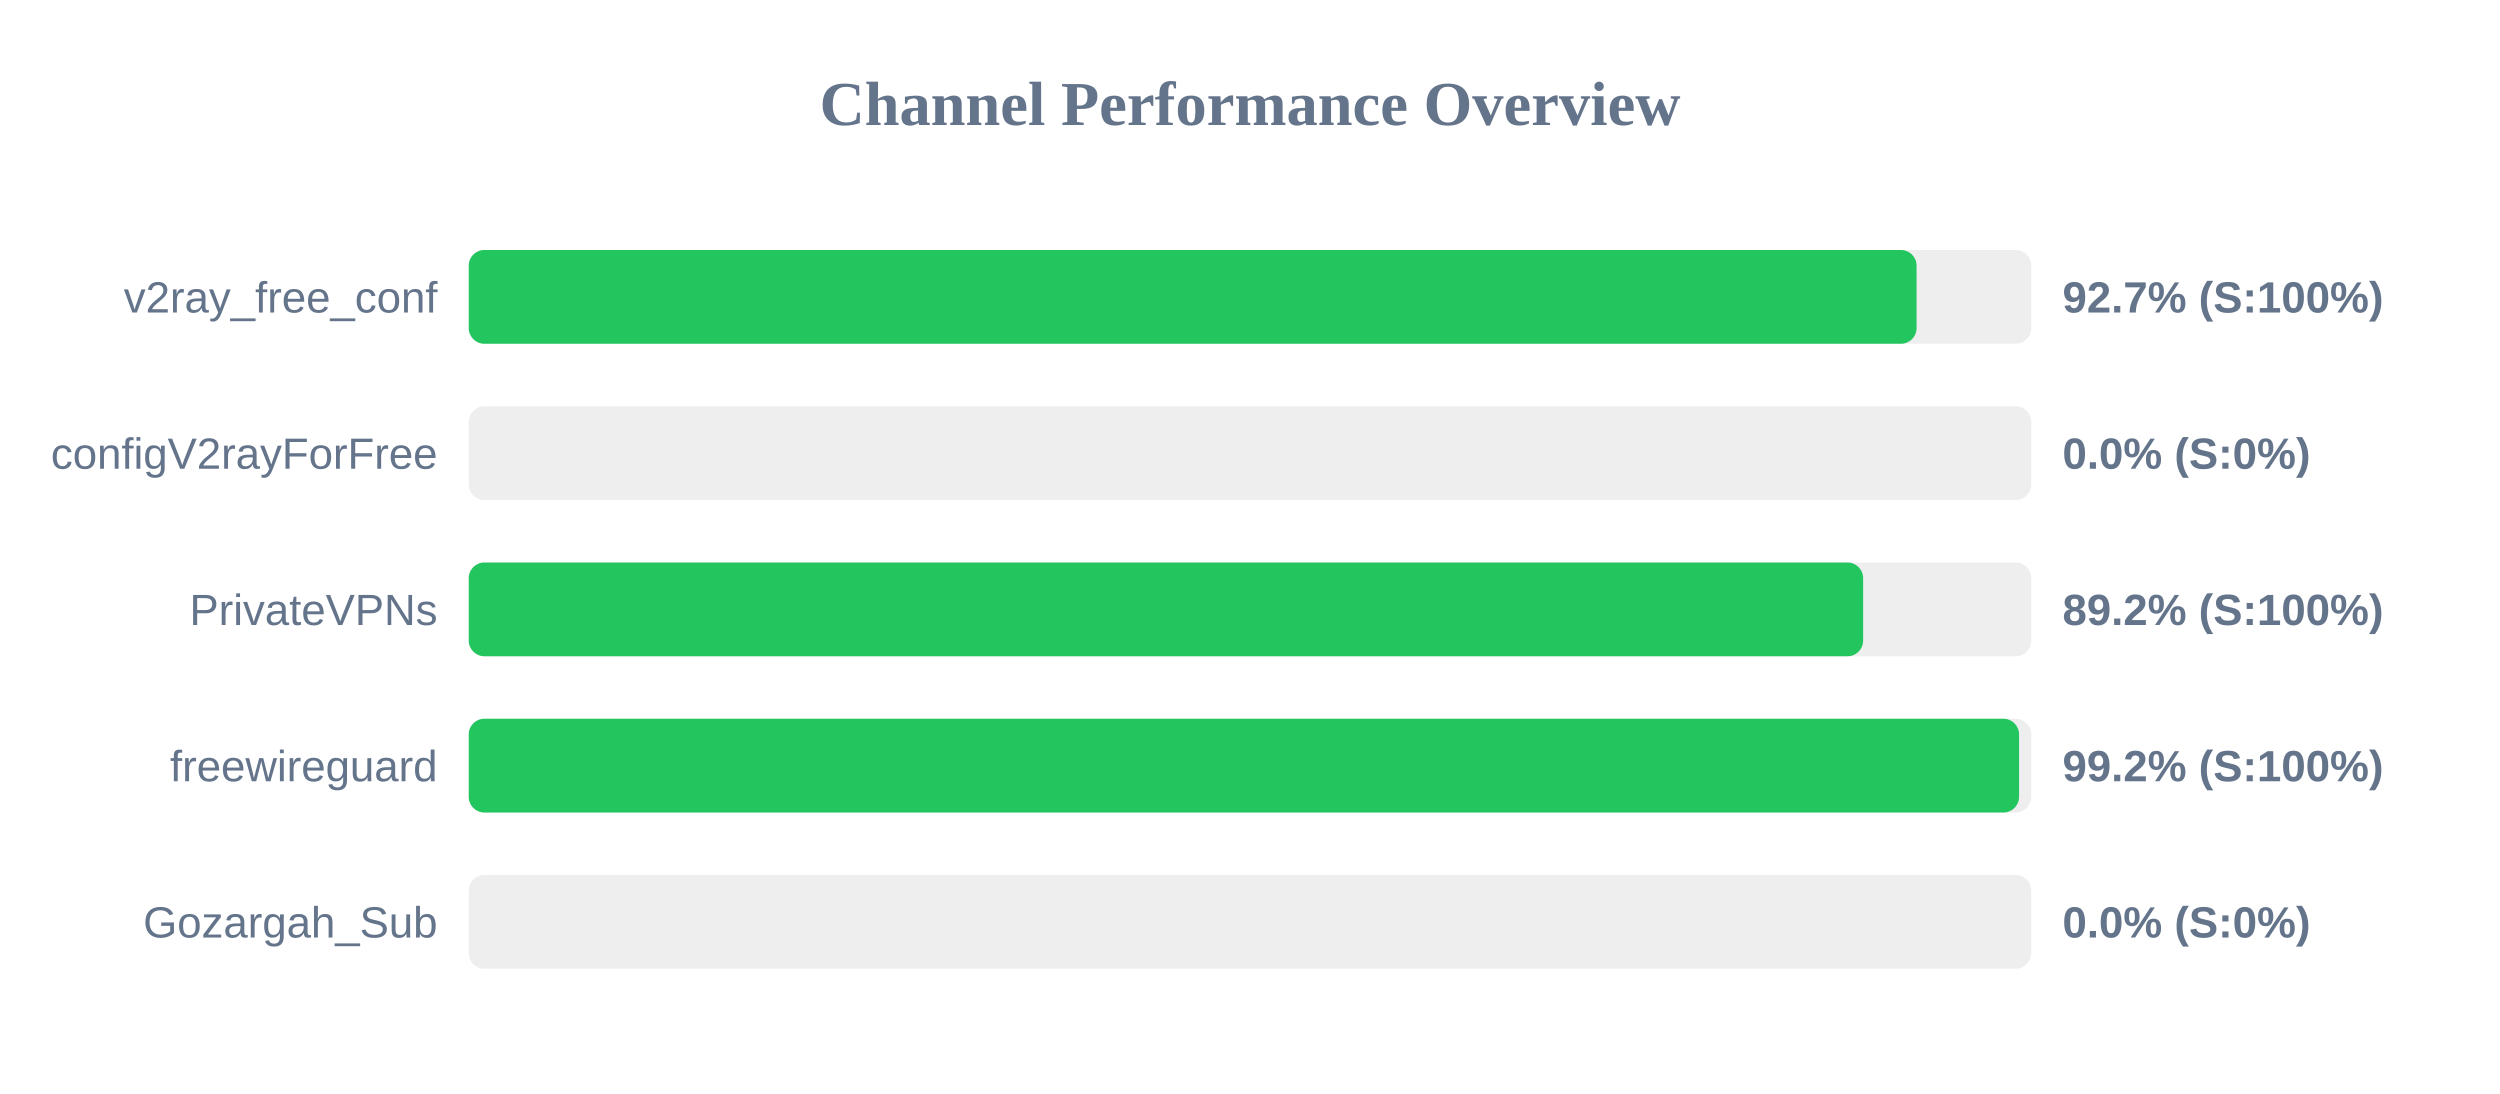
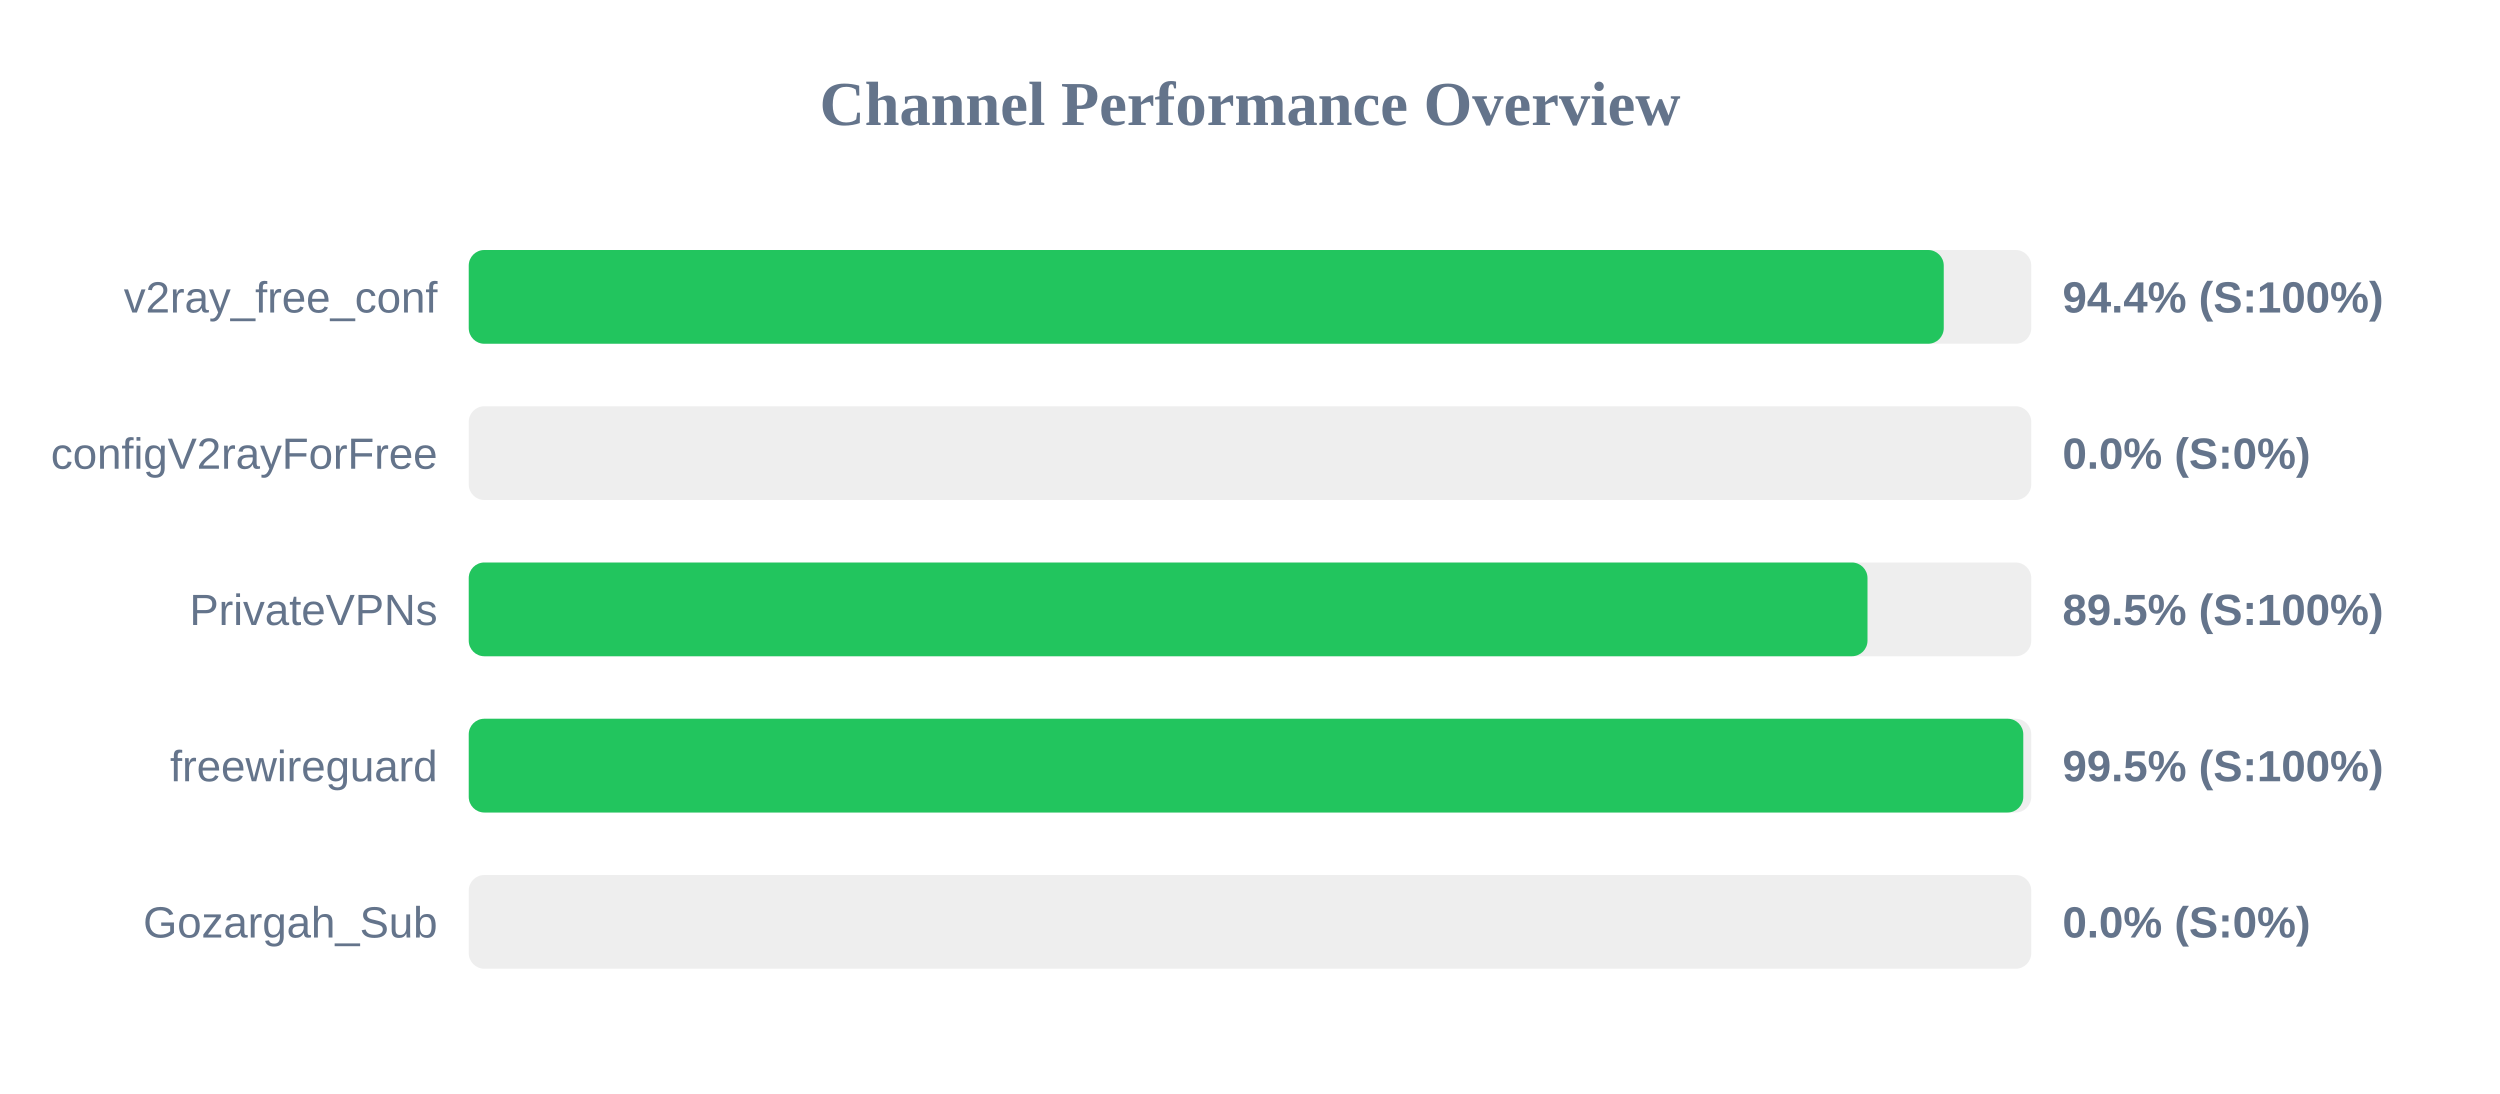
<svg xmlns="http://www.w3.org/2000/svg" width="800" height="350" version="1.1">
  <style>
        .row { font: 14px Arial; fill: #64748b; }
        .score { font: bold 14px Arial; fill: #64748b; }
    </style>
  <text x="400" y="40" text-anchor="middle" font-size="20px" font-weight="bold" fill="#64748b">Channel Performance Overview</text>
  <rect x="150" y="80" width="500" height="30" fill="#eee" rx="5" />
-   <rect x="150" y="80" width="463.3" height="30" fill="#22c55e" rx="5" />
+   <rect x="150" y="80" width="472.0" height="30" fill="#22c55e" rx="5" />
  <text x="140" y="100" text-anchor="end" class="row">v2ray_free_conf</text>
-   <text x="660" y="100" text-anchor="start" class="score">92.7% (S:100%)</text>
+   <text x="660" y="100" text-anchor="start" class="score">94.4% (S:100%)</text>
  <rect x="150" y="130" width="500" height="30" fill="#eee" rx="5" />
  <rect x="150" y="130" width="0.0" height="30" fill="#ef4444" rx="5" />
  <text x="140" y="150" text-anchor="end" class="row">configV2rayForFree</text>
  <text x="660" y="150" text-anchor="start" class="score">0.0% (S:0%)</text>
  <rect x="150" y="180" width="500" height="30" fill="#eee" rx="5" />
-   <rect x="150" y="180" width="446.2" height="30" fill="#22c55e" rx="5" />
+   <rect x="150" y="180" width="447.6" height="30" fill="#22c55e" rx="5" />
  <text x="140" y="200" text-anchor="end" class="row">PrivateVPNs</text>
-   <text x="660" y="200" text-anchor="start" class="score">89.2% (S:100%)</text>
+   <text x="660" y="200" text-anchor="start" class="score">89.5% (S:100%)</text>
  <rect x="150" y="230" width="500" height="30" fill="#eee" rx="5" />
-   <rect x="150" y="230" width="496.1" height="30" fill="#22c55e" rx="5" />
+   <rect x="150" y="230" width="497.45" height="30" fill="#22c55e" rx="5" />
  <text x="140" y="250" text-anchor="end" class="row">freewireguard</text>
-   <text x="660" y="250" text-anchor="start" class="score">99.2% (S:100%)</text>
+   <text x="660" y="250" text-anchor="start" class="score">99.5% (S:100%)</text>
  <rect x="150" y="280" width="500" height="30" fill="#eee" rx="5" />
  <rect x="150" y="280" width="0.0" height="30" fill="#ef4444" rx="5" />
  <text x="140" y="300" text-anchor="end" class="row">Gozargah_Sub</text>
  <text x="660" y="300" text-anchor="start" class="score">0.0% (S:0%)</text>
</svg>
